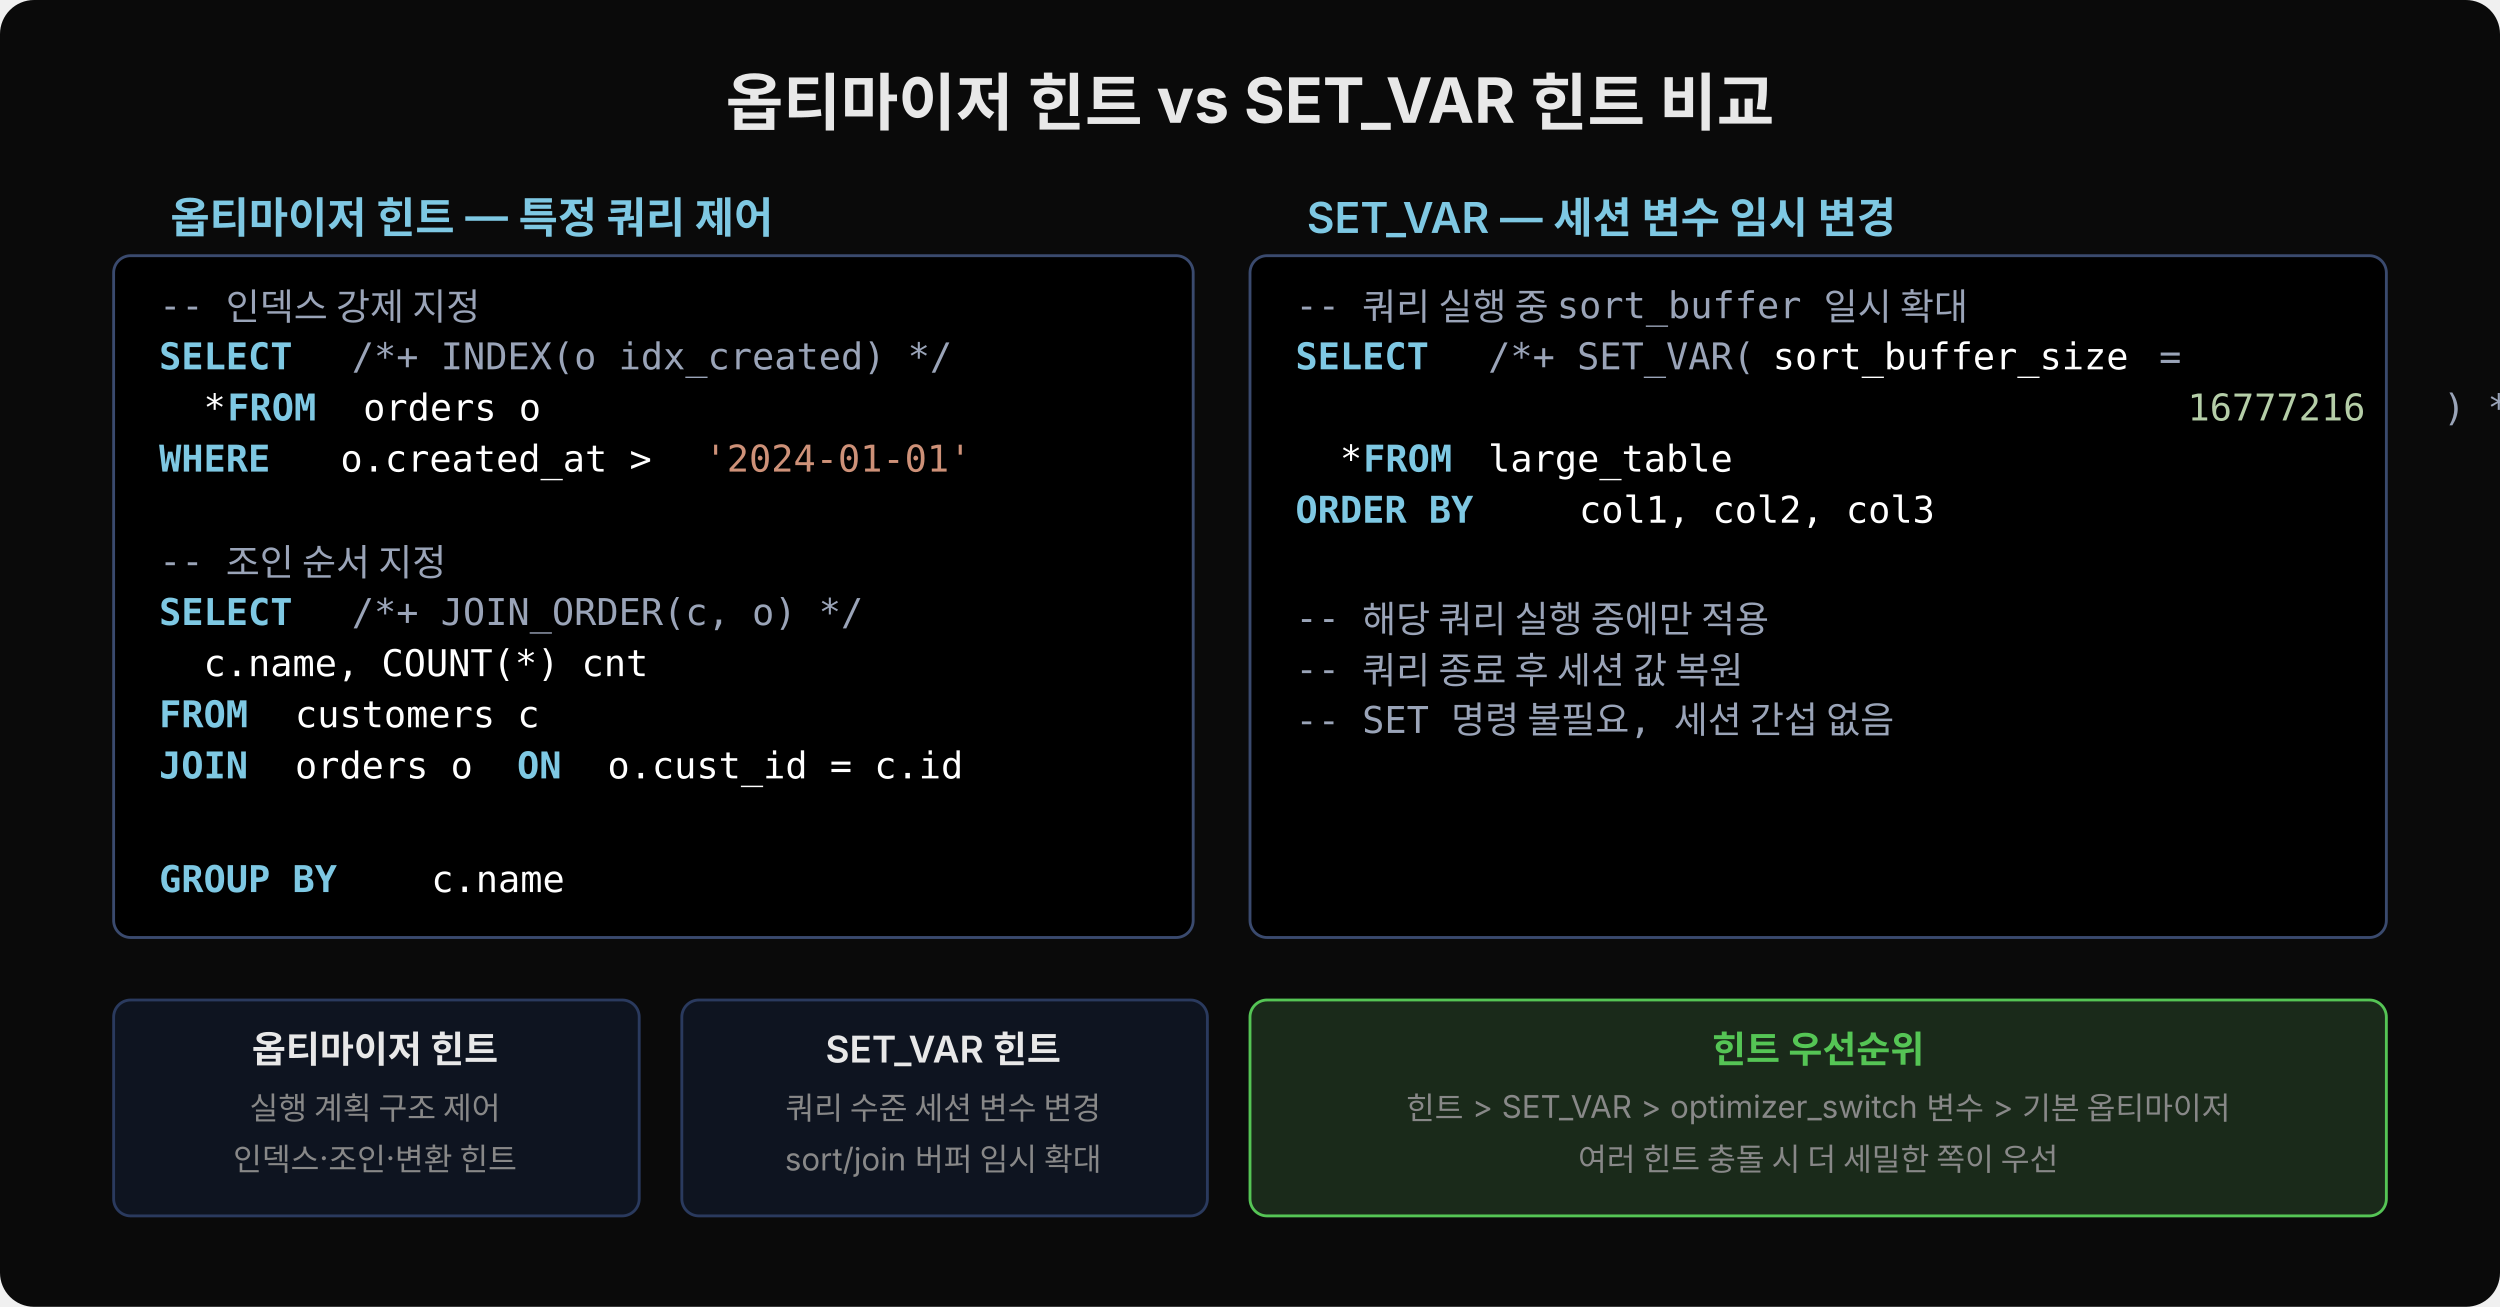
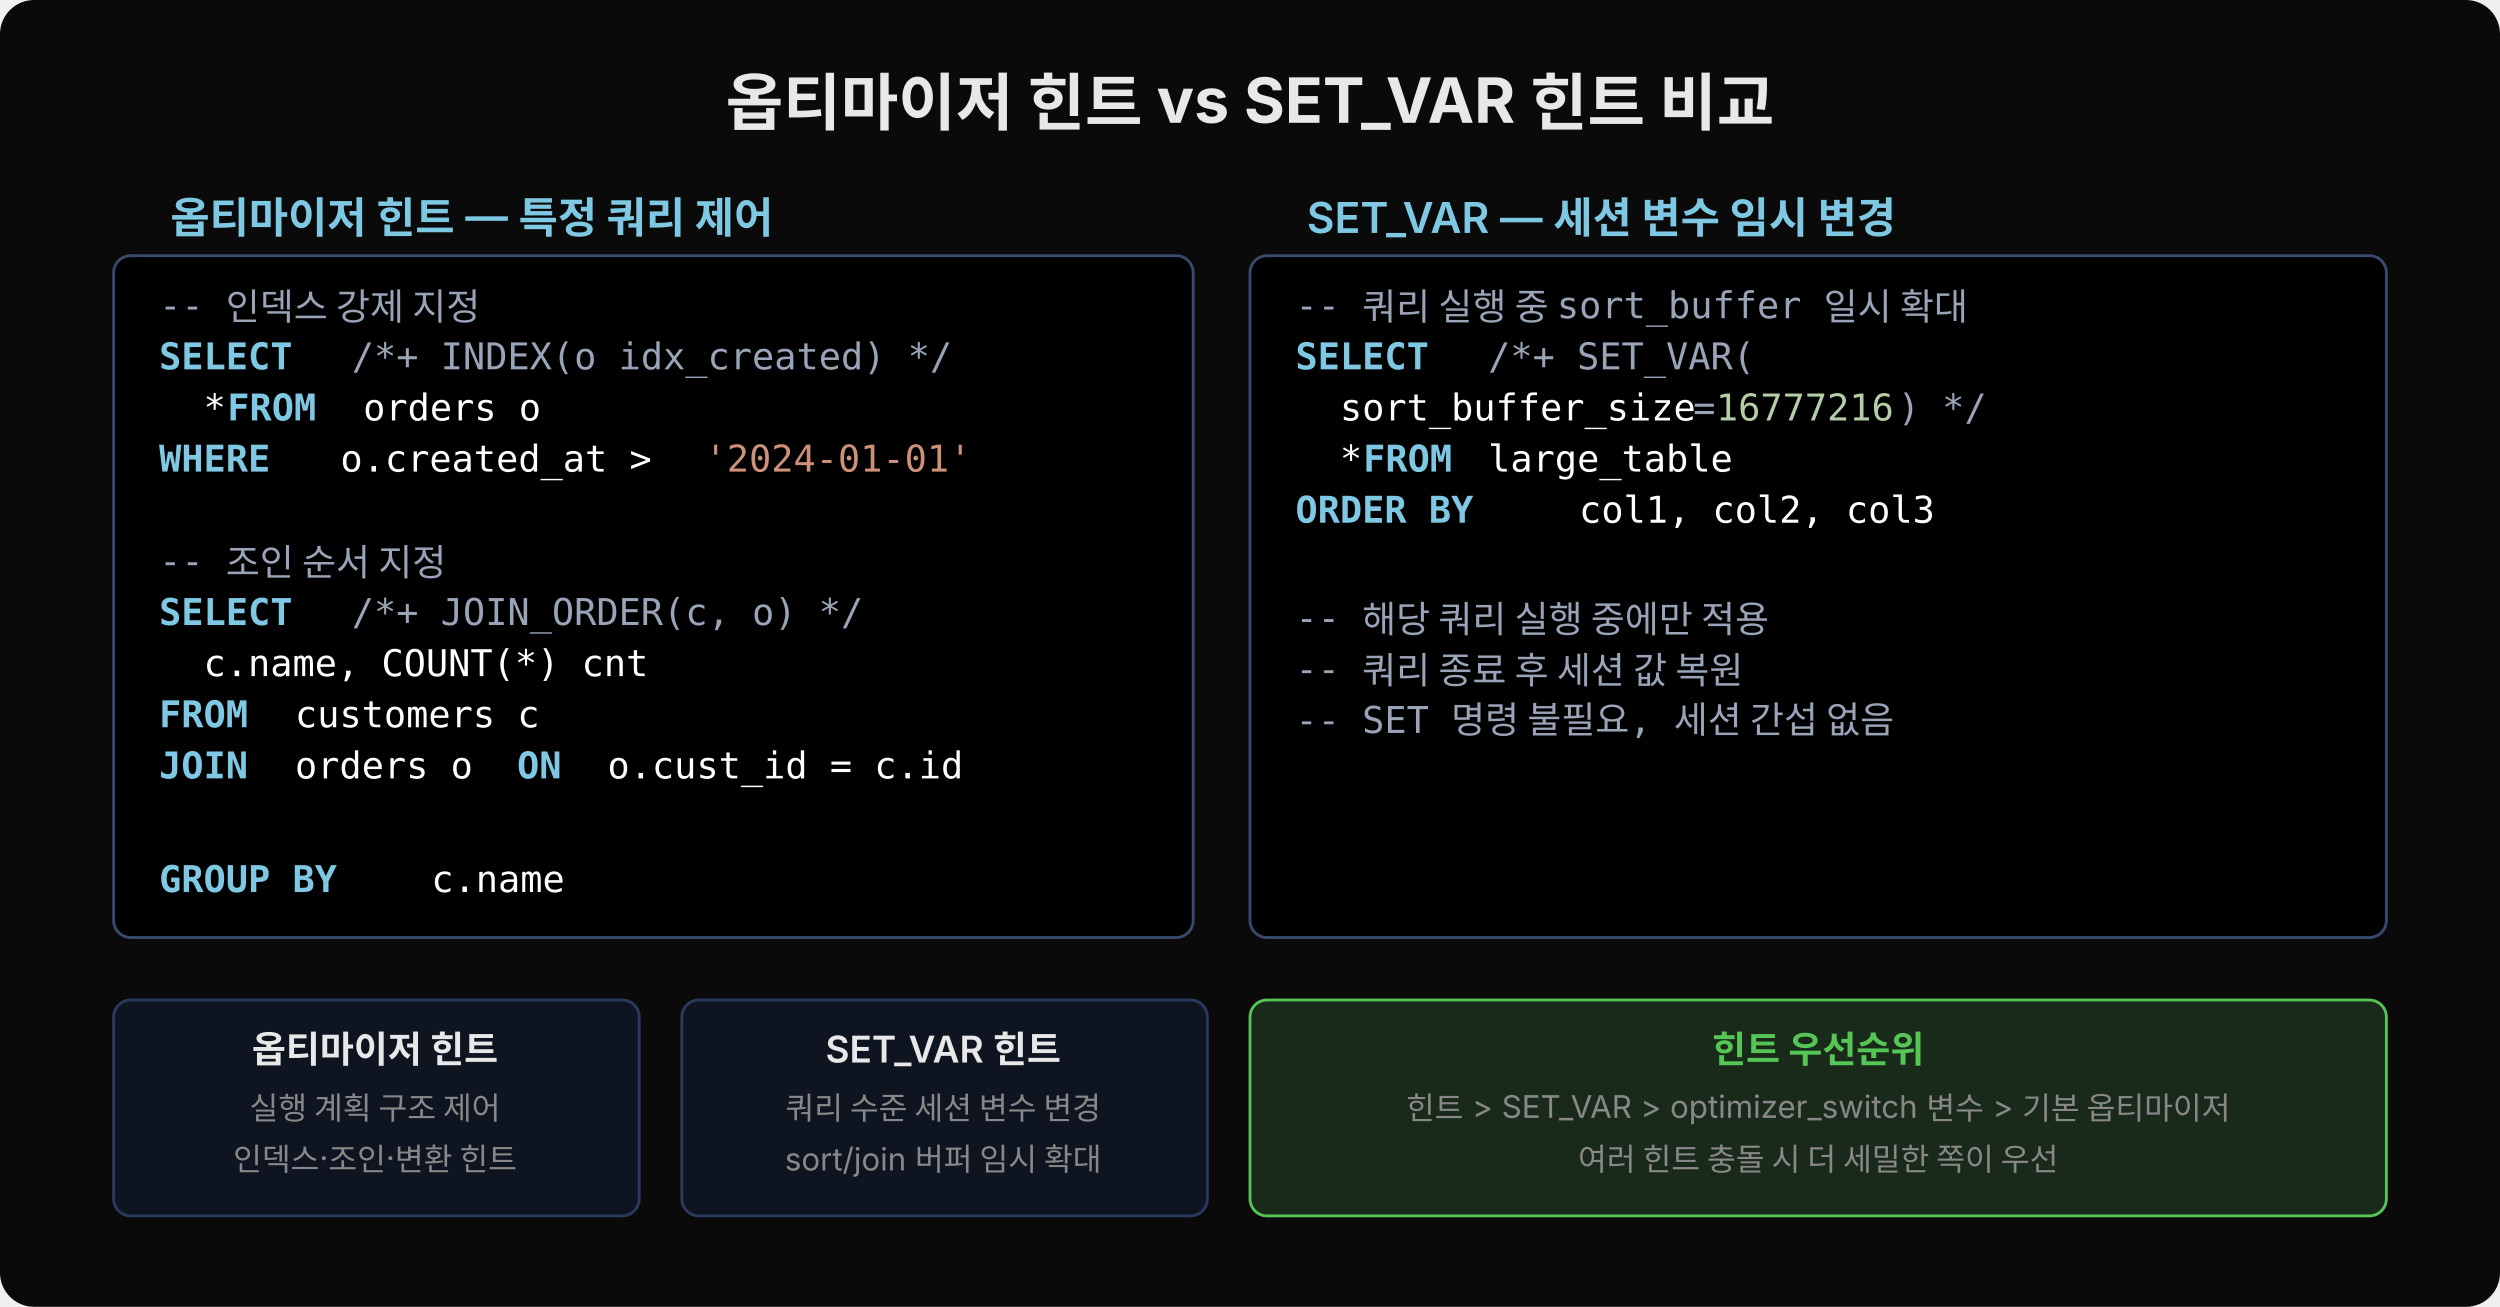
<svg xmlns="http://www.w3.org/2000/svg" width="880" height="460" viewBox="0 0 880 460">
  <rect width="880" height="460" fill="#0a0a0a" rx="12" />
  <text x="440" y="44" font-family="'Wanted Sans Variable','Wanted Sans',-apple-system,sans-serif" font-size="22" font-weight="700" fill="#e8e8e8" text-anchor="middle">옵티마이저 힌트 vs SET_VAR 힌트 비교</text>
  <text x="60" y="82" font-family="'Wanted Sans Variable','Wanted Sans',-apple-system,sans-serif" font-size="15" font-weight="600" fill="#7ec8e3">옵티마이저 힌트 — 특정 쿼리 제어</text>
  <rect x="40" y="90" width="380" height="240" fill="#000000" rx="6" stroke="#3a4a6e" stroke-width="1" />
  <text x="56" y="112" xml:space="preserve" font-family="'JetBrains Mono','Menlo','Consolas',monospace" font-size="13" fill="#9aa4b8">-- 인덱스 강제 지정</text>
  <text x="56" y="130" xml:space="preserve" font-family="'JetBrains Mono','Menlo','Consolas',monospace" font-size="13" fill="#7ec8e3" font-weight="600">SELECT</text>
  <text x="116" y="130" xml:space="preserve" font-family="'JetBrains Mono','Menlo','Consolas',monospace" font-size="13" fill="#9aa4b8"> /*+ INDEX(o idx_created) */</text>
  <text x="56" y="148" xml:space="preserve" font-family="'JetBrains Mono','Menlo','Consolas',monospace" font-size="13" fill="#ffffff">  * </text>
  <text x="80" y="148" xml:space="preserve" font-family="'JetBrains Mono','Menlo','Consolas',monospace" font-size="13" fill="#7ec8e3" font-weight="600">FROM</text>
  <text x="120" y="148" xml:space="preserve" font-family="'JetBrains Mono','Menlo','Consolas',monospace" font-size="13" fill="#ffffff"> orders o</text>
  <text x="56" y="166" xml:space="preserve" font-family="'JetBrains Mono','Menlo','Consolas',monospace" font-size="13" fill="#7ec8e3" font-weight="600">WHERE</text>
  <text x="112" y="166" xml:space="preserve" font-family="'JetBrains Mono','Menlo','Consolas',monospace" font-size="13" fill="#ffffff"> o.created_at &gt; </text>
  <text x="248" y="166" xml:space="preserve" font-family="'JetBrains Mono','Menlo','Consolas',monospace" font-size="13" fill="#ce9178">'2024-01-01'</text>
  <text x="56" y="202" xml:space="preserve" font-family="'JetBrains Mono','Menlo','Consolas',monospace" font-size="13" fill="#9aa4b8">-- 조인 순서 지정</text>
  <text x="56" y="220" xml:space="preserve" font-family="'JetBrains Mono','Menlo','Consolas',monospace" font-size="13" fill="#7ec8e3" font-weight="600">SELECT</text>
  <text x="116" y="220" xml:space="preserve" font-family="'JetBrains Mono','Menlo','Consolas',monospace" font-size="13" fill="#9aa4b8"> /*+ JOIN_ORDER(c, o) */</text>
  <text x="56" y="238" xml:space="preserve" font-family="'JetBrains Mono','Menlo','Consolas',monospace" font-size="13" fill="#ffffff">  c.name, COUNT(*) cnt</text>
  <text x="56" y="256" xml:space="preserve" font-family="'JetBrains Mono','Menlo','Consolas',monospace" font-size="13" fill="#7ec8e3" font-weight="600">FROM</text>
  <text x="96" y="256" xml:space="preserve" font-family="'JetBrains Mono','Menlo','Consolas',monospace" font-size="13" fill="#ffffff"> customers c </text>
  <text x="56" y="274" xml:space="preserve" font-family="'JetBrains Mono','Menlo','Consolas',monospace" font-size="13" fill="#7ec8e3" font-weight="600">JOIN</text>
  <text x="96" y="274" xml:space="preserve" font-family="'JetBrains Mono','Menlo','Consolas',monospace" font-size="13" fill="#ffffff"> orders o </text>
  <text x="182" y="274" xml:space="preserve" font-family="'JetBrains Mono','Menlo','Consolas',monospace" font-size="13" fill="#7ec8e3" font-weight="600">ON</text>
  <text x="206" y="274" xml:space="preserve" font-family="'JetBrains Mono','Menlo','Consolas',monospace" font-size="13" fill="#ffffff"> o.cust_id = c.id</text>
  <text x="56" y="314" xml:space="preserve" font-family="'JetBrains Mono','Menlo','Consolas',monospace" font-size="13" fill="#7ec8e3" font-weight="600">GROUP BY</text>
  <text x="144" y="314" xml:space="preserve" font-family="'JetBrains Mono','Menlo','Consolas',monospace" font-size="13" fill="#ffffff"> c.name</text>
  <text x="460" y="82" font-family="'Wanted Sans Variable','Wanted Sans',-apple-system,sans-serif" font-size="15" font-weight="600" fill="#7ec8e3">SET_VAR — 세션 변수 임시 변경</text>
  <rect x="440" y="90" width="400" height="240" fill="#000000" rx="6" stroke="#3a4a6e" stroke-width="1" />
  <text x="456" y="112" xml:space="preserve" font-family="'JetBrains Mono','Menlo','Consolas',monospace" font-size="13" fill="#9aa4b8">-- 쿼리 실행 중 sort_buffer 일시 확대</text>
  <text x="456" y="130" xml:space="preserve" font-family="'JetBrains Mono','Menlo','Consolas',monospace" font-size="13" fill="#7ec8e3" font-weight="600">SELECT</text>
  <text x="516" y="130" xml:space="preserve" font-family="'JetBrains Mono','Menlo','Consolas',monospace" font-size="13" fill="#9aa4b8"> /*+ SET_VAR(</text>
-   <text x="624" y="130" xml:space="preserve" font-family="'JetBrains Mono','Menlo','Consolas',monospace" font-size="13" fill="#ffffff">sort_buffer_size</text>
-   <text x="760" y="130" xml:space="preserve" font-family="'JetBrains Mono','Menlo','Consolas',monospace" font-size="13" fill="#9aa4b8">=</text>
-   <text x="770" y="148" xml:space="preserve" font-family="'JetBrains Mono','Menlo','Consolas',monospace" font-size="13" fill="#b5cea8">16777216</text>
-   <text x="860" y="148" xml:space="preserve" font-family="'JetBrains Mono','Menlo','Consolas',monospace" font-size="13" fill="#9aa4b8">) */</text>
+   <text x="456" y="148" xml:space="preserve" font-family="'JetBrains Mono','Menlo','Consolas',monospace" font-size="13" fill="#ffffff">  sort_buffer_size</text>
+   <text x="596" y="148" xml:space="preserve" font-family="'JetBrains Mono','Menlo','Consolas',monospace" font-size="13" fill="#9aa4b8">=</text>
+   <text x="604" y="148" xml:space="preserve" font-family="'JetBrains Mono','Menlo','Consolas',monospace" font-size="13" fill="#b5cea8">16777216</text>
+   <text x="668" y="148" xml:space="preserve" font-family="'JetBrains Mono','Menlo','Consolas',monospace" font-size="13" fill="#9aa4b8">) */</text>
  <text x="456" y="166" xml:space="preserve" font-family="'JetBrains Mono','Menlo','Consolas',monospace" font-size="13" fill="#ffffff">  *</text>
  <text x="472" y="166" xml:space="preserve" font-family="'JetBrains Mono','Menlo','Consolas',monospace" font-size="13" fill="#7ec8e3" font-weight="600"> FROM</text>
  <text x="516" y="166" xml:space="preserve" font-family="'JetBrains Mono','Menlo','Consolas',monospace" font-size="13" fill="#ffffff"> large_table</text>
  <text x="456" y="184" xml:space="preserve" font-family="'JetBrains Mono','Menlo','Consolas',monospace" font-size="13" fill="#7ec8e3" font-weight="600">ORDER BY</text>
  <text x="548" y="184" xml:space="preserve" font-family="'JetBrains Mono','Menlo','Consolas',monospace" font-size="13" fill="#ffffff"> col1, col2, col3</text>
  <text x="456" y="222" xml:space="preserve" font-family="'JetBrains Mono','Menlo','Consolas',monospace" font-size="13" fill="#9aa4b8">-- 해당 쿼리 실행 중에만 적용</text>
  <text x="456" y="240" xml:space="preserve" font-family="'JetBrains Mono','Menlo','Consolas',monospace" font-size="13" fill="#9aa4b8">-- 쿼리 종료 후 세션 값 복원</text>
  <text x="456" y="258" xml:space="preserve" font-family="'JetBrains Mono','Menlo','Consolas',monospace" font-size="13" fill="#9aa4b8">-- SET 명령 불필요, 세션 간섭 없음</text>
  <rect x="40" y="352" width="185" height="76" fill="#0e1420" rx="6" stroke="#2a3a5e" stroke-width="1" />
  <text x="132" y="374" font-family="'Wanted Sans Variable','Wanted Sans',-apple-system,sans-serif" font-size="13" font-weight="600" fill="#e8e8e8" text-anchor="middle">옵티마이저 힌트</text>
  <text x="132" y="394" font-family="'Wanted Sans Variable','Wanted Sans',-apple-system,sans-serif" font-size="11" fill="#888" text-anchor="middle">실행 계획 구조 제어</text>
  <text x="132" y="412" font-family="'Wanted Sans Variable','Wanted Sans',-apple-system,sans-serif" font-size="11" fill="#888" text-anchor="middle">인덱스·조인·변환 힌트</text>
  <rect x="240" y="352" width="185" height="76" fill="#0e1420" rx="6" stroke="#2a3a5e" stroke-width="1" />
  <text x="332" y="374" font-family="'Wanted Sans Variable','Wanted Sans',-apple-system,sans-serif" font-size="13" font-weight="600" fill="#e8e8e8" text-anchor="middle">SET_VAR 힌트</text>
  <text x="332" y="394" font-family="'Wanted Sans Variable','Wanted Sans',-apple-system,sans-serif" font-size="11" fill="#888" text-anchor="middle">쿼리 수준 세션 변수 변경</text>
  <text x="332" y="412" font-family="'Wanted Sans Variable','Wanted Sans',-apple-system,sans-serif" font-size="11" fill="#888" text-anchor="middle">sort/join 버퍼 임시 확대</text>
  <rect x="440" y="352" width="400" height="76" fill="#1a2a1a" rx="6" stroke="#55c555" stroke-width="1" />
  <text x="640" y="374" font-family="'Wanted Sans Variable','Wanted Sans',-apple-system,sans-serif" font-size="13" font-weight="600" fill="#55c555" text-anchor="middle">힌트 우선순위</text>
  <text x="640" y="394" font-family="'Wanted Sans Variable','Wanted Sans',-apple-system,sans-serif" font-size="11" fill="#888" text-anchor="middle">힌트 &gt; SET_VAR &gt; optimizer_switch 변수 &gt; 기본 옵티마이저</text>
  <text x="640" y="412" font-family="'Wanted Sans Variable','Wanted Sans',-apple-system,sans-serif" font-size="11" fill="#888" text-anchor="middle">여러 힌트 충돌 시 더 세밀한 쪽이 우선</text>
</svg>
